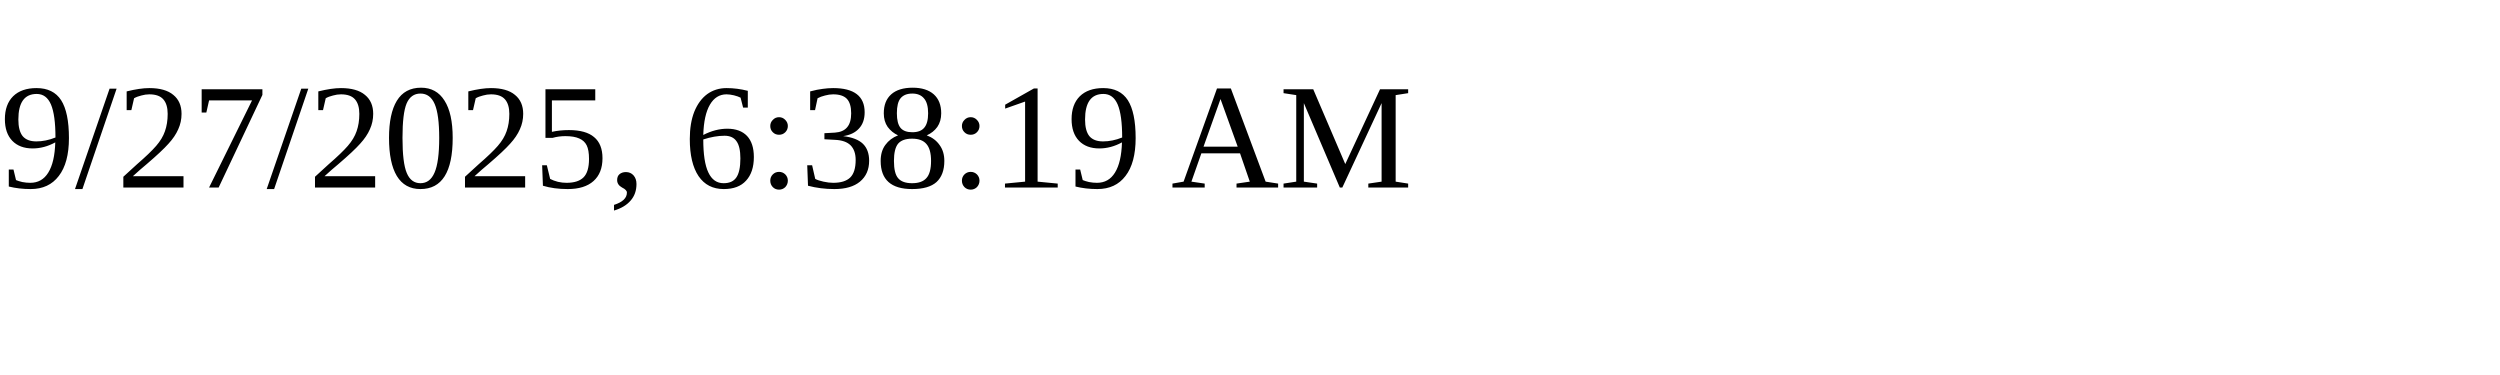
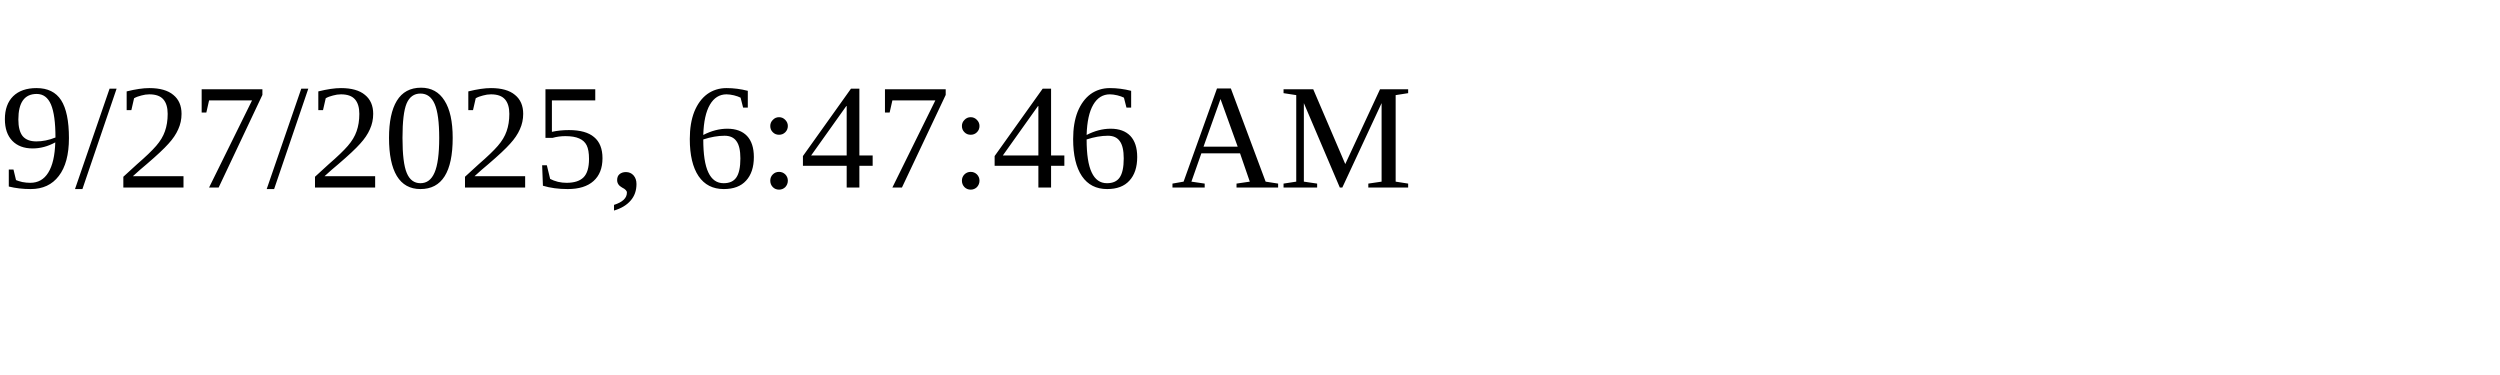
<svg xmlns="http://www.w3.org/2000/svg" height="30" width="200">
-   <text x="0" y="15">9/27/2025, 6:38:19 AM</text>
+   <text x="0" y="15">9/27/2025, 6:47:46 AM</text>
</svg>
